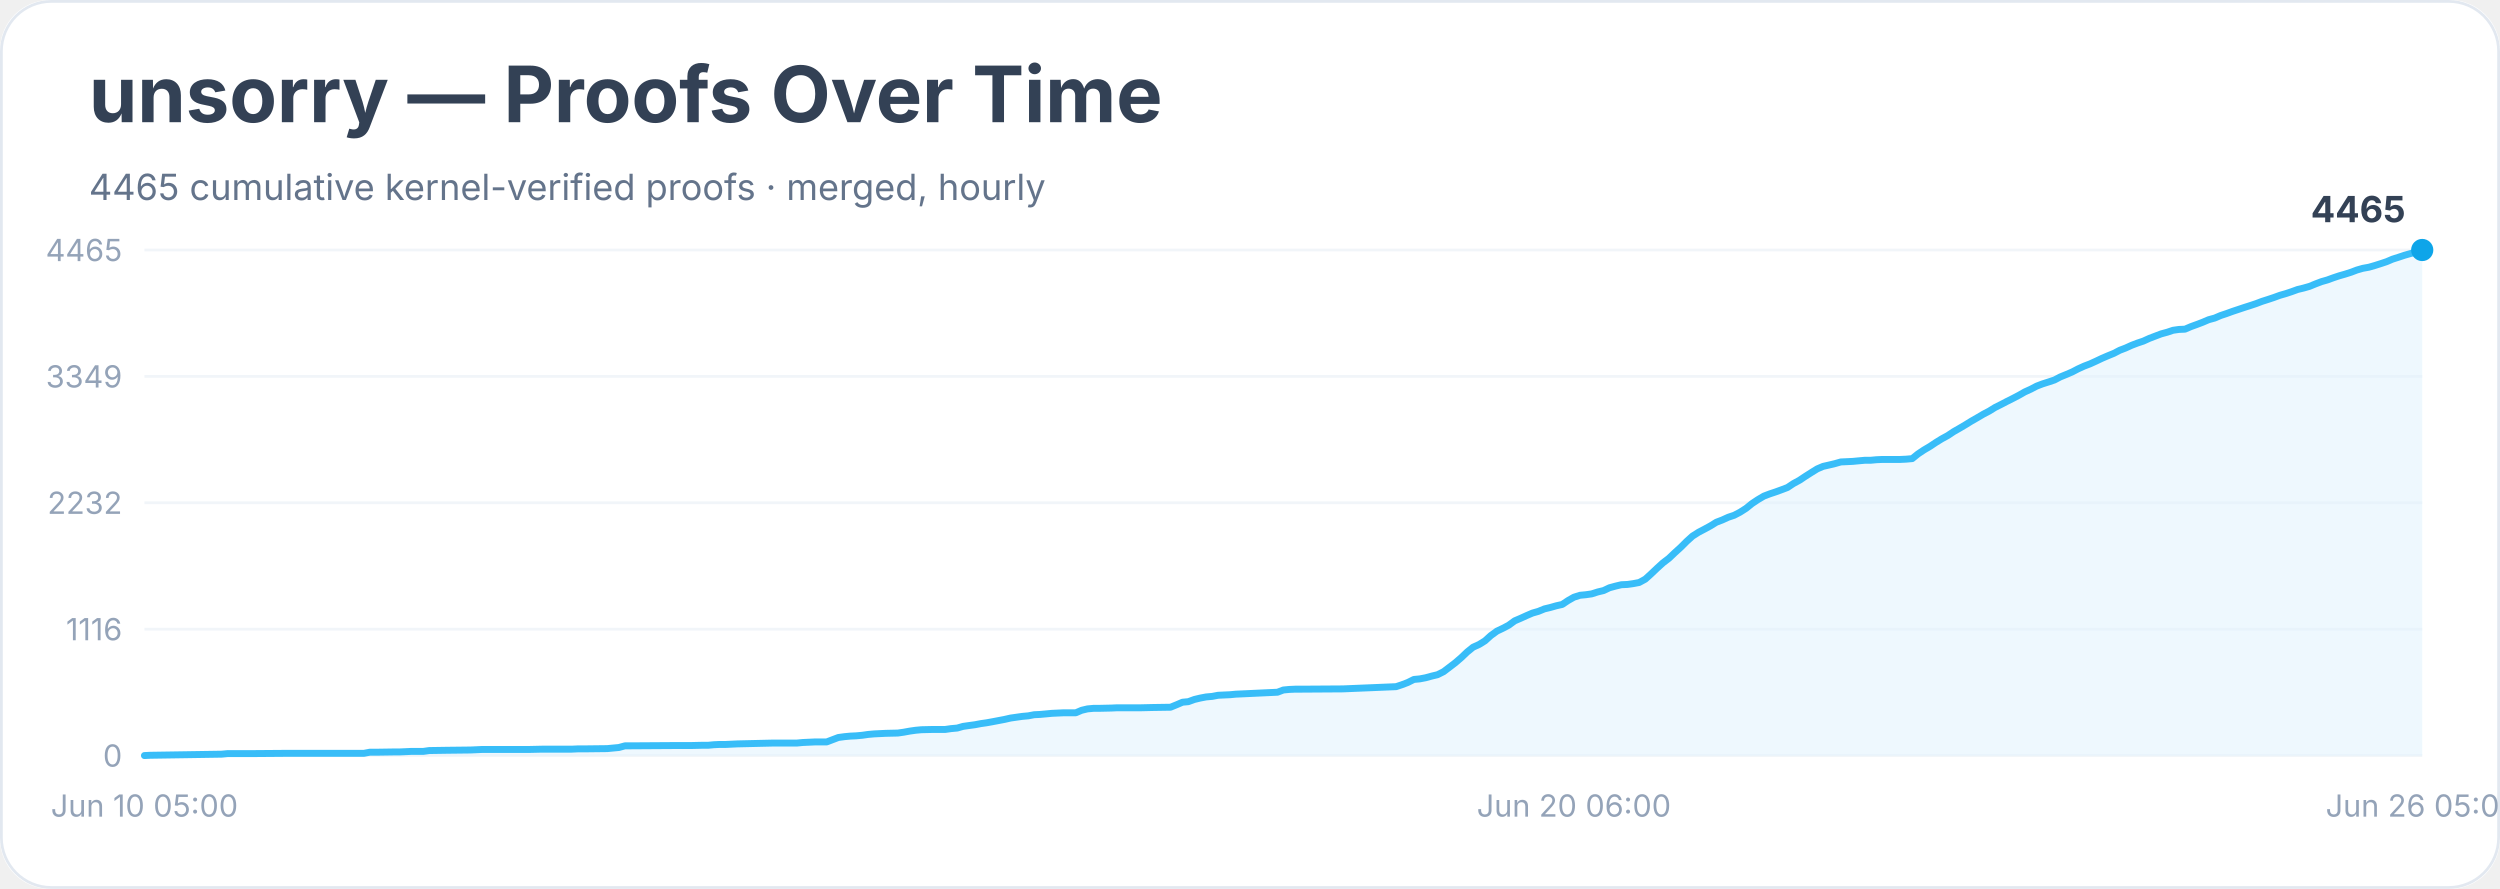
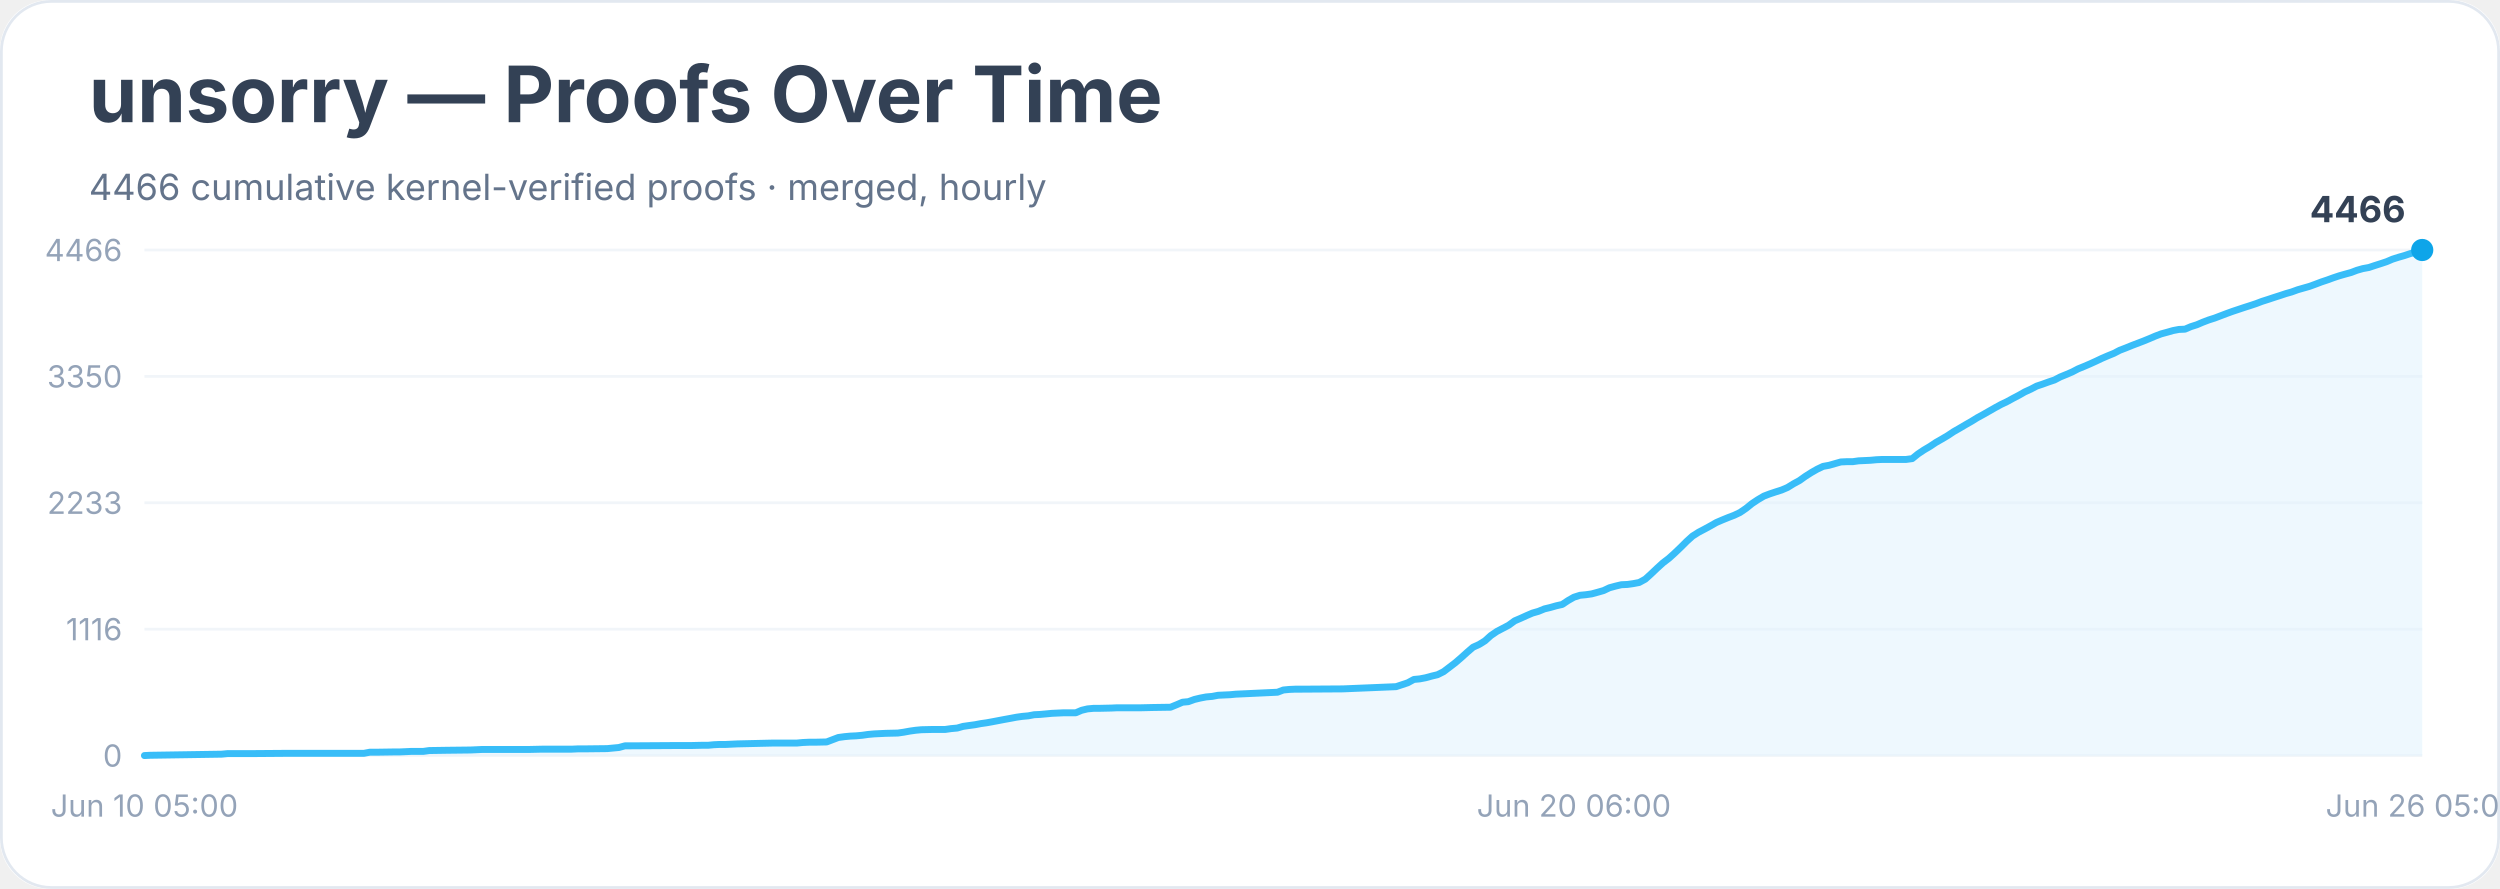
<svg xmlns="http://www.w3.org/2000/svg" width="900" height="320" viewBox="0 0 900 320" role="img" aria-labelledby="title desc">
  <rect width="900" height="100%" rx="18" fill="#ffffff" />
  <rect x="0.5" y="0.5" width="899" height="319" rx="18" fill="none" stroke="#e2e8f0" />
  <text x="32" y="44" font-family="Inter, system-ui, sans-serif" font-size="28" font-weight="700" fill="#334155">unsorry — Proofs Over Time</text>
-   <text x="32" y="72" font-family="Inter, system-ui, sans-serif" font-size="13" fill="#64748b">4465 cumulative kernel-verified proofs · merged, hourly</text>
+   <text x="32" y="72" font-family="Inter, system-ui, sans-serif" font-size="13" fill="#64748b">4466 cumulative kernel-verified proofs · merged, hourly</text>
  <line x1="52" y1="272.0" x2="872" y2="272.0" stroke="#f1f5f9" />
  <text x="44" y="276.0" text-anchor="end" font-family="Inter, system-ui, sans-serif" font-size="11" fill="#94a3b8">0</text>
  <line x1="52" y1="226.5" x2="872" y2="226.5" stroke="#f1f5f9" />
  <text x="44" y="230.5" text-anchor="end" font-family="Inter, system-ui, sans-serif" font-size="11" fill="#94a3b8">1116</text>
  <line x1="52" y1="181.0" x2="872" y2="181.0" stroke="#f1f5f9" />
-   <text x="44" y="185.0" text-anchor="end" font-family="Inter, system-ui, sans-serif" font-size="11" fill="#94a3b8">2232</text>
+   <text x="44" y="185.0" text-anchor="end" font-family="Inter, system-ui, sans-serif" font-size="11" fill="#94a3b8">2233</text>
  <line x1="52" y1="135.5" x2="872" y2="135.5" stroke="#f1f5f9" />
-   <text x="44" y="139.5" text-anchor="end" font-family="Inter, system-ui, sans-serif" font-size="11" fill="#94a3b8">3349</text>
+   <text x="44" y="139.5" text-anchor="end" font-family="Inter, system-ui, sans-serif" font-size="11" fill="#94a3b8">3350</text>
  <line x1="52" y1="90.0" x2="872" y2="90.0" stroke="#f1f5f9" />
-   <text x="44" y="94.0" text-anchor="end" font-family="Inter, system-ui, sans-serif" font-size="11" fill="#94a3b8">4465</text>
-   <polygon points="52.0,272.0 52.0,272.0 54.1,271.9 79.8,271.5 81.9,271.3 84.0,271.3 90.4,271.3 103.2,271.2 131.0,271.2 133.1,270.8 135.3,270.8 141.7,270.7 143.8,270.7 146.0,270.6 148.1,270.5 152.4,270.5 154.5,270.2 160.9,270.1 169.4,270.0 171.6,269.9 173.7,269.8 190.8,269.8 195.1,269.7 205.8,269.7 207.9,269.6 210.0,269.6 218.6,269.5 220.7,269.3 222.8,269.1 225.0,268.5 227.1,268.5 242.1,268.4 248.5,268.4 252.7,268.3 254.9,268.3 257.0,268.1 259.1,268.0 261.3,268.0 263.4,267.9 265.5,267.8 274.1,267.6 278.4,267.5 286.9,267.5 289.0,267.3 291.2,267.2 293.3,267.1 297.6,267.1 299.7,266.3 301.8,265.5 304.0,265.2 306.1,265.0 308.2,264.9 310.4,264.7 312.5,264.4 314.7,264.2 316.8,264.1 318.9,264.0 323.2,263.9 325.3,263.6 327.5,263.2 329.6,262.9 331.7,262.7 336.0,262.6 340.3,262.6 342.4,262.3 344.6,262.1 346.7,261.5 348.8,261.2 351.0,260.9 353.1,260.5 355.2,260.2 357.4,259.8 359.5,259.4 361.6,259.0 363.8,258.5 365.9,258.2 368.0,257.9 370.2,257.7 372.3,257.3 374.4,257.2 376.6,257.0 378.7,256.8 380.9,256.7 383.0,256.6 387.3,256.6 389.4,255.7 391.5,255.2 393.7,255.0 395.8,255.0 400.1,254.9 402.2,254.8 410.8,254.8 415.0,254.7 421.4,254.6 423.6,253.7 425.7,252.8 427.8,252.6 430.0,251.8 432.1,251.3 434.2,250.9 436.4,250.7 438.5,250.3 440.6,250.2 442.8,250.1 444.9,249.9 447.1,249.8 459.9,249.2 462.0,248.4 464.1,248.2 466.3,248.1 468.4,248.1 483.4,248.0 502.6,247.2 504.7,246.5 506.8,245.7 509.0,244.6 511.1,244.4 513.2,244.0 515.4,243.4 517.5,242.9 519.7,241.8 521.8,240.2 523.9,238.6 526.1,236.7 528.2,234.7 530.3,233.0 532.5,232.0 534.6,230.7 536.7,228.8 538.9,227.2 541.0,226.2 543.1,225.1 545.3,223.5 547.4,222.6 549.6,221.6 551.7,220.7 553.8,220.1 556.0,219.2 558.1,218.7 560.2,218.1 562.4,217.6 564.5,216.2 566.6,215.0 568.8,214.3 570.9,214.1 573.0,213.8 575.2,213.1 577.3,212.6 579.4,211.6 581.6,211.0 583.7,210.5 585.9,210.4 588.0,210.1 590.1,209.7 592.3,208.5 594.4,206.6 596.5,204.6 598.7,202.6 600.8,201.0 602.9,199.0 605.1,197.0 607.2,194.9 609.3,193.0 611.5,191.6 613.6,190.5 615.8,189.3 617.9,188.0 620.0,187.2 622.2,186.2 624.3,185.5 626.4,184.4 628.6,183.0 630.7,181.3 632.8,179.9 635.0,178.6 637.1,177.8 639.2,177.1 641.4,176.3 643.5,175.5 645.6,174.1 647.8,172.9 649.9,171.5 652.1,170.1 654.2,168.8 656.3,167.9 658.5,167.4 660.6,166.9 662.7,166.3 664.9,166.2 667.0,166.1 669.1,165.9 671.3,165.7 673.4,165.7 675.5,165.5 677.7,165.4 684.1,165.4 686.2,165.3 688.4,165.1 690.5,163.4 692.6,162.0 694.8,160.7 696.9,159.3 699.0,158.0 701.2,156.8 703.3,155.4 705.4,154.2 707.6,152.9 709.7,151.6 711.8,150.4 714.0,149.1 716.1,148.0 718.2,146.7 720.4,145.6 722.5,144.5 724.7,143.4 726.8,142.3 728.9,141.1 731.1,140.1 733.2,139.0 735.3,138.2 737.5,137.5 739.6,136.8 741.7,135.7 743.9,134.8 746.0,133.9 748.1,132.8 750.3,131.8 752.4,131.0 754.6,130.0 756.7,129.0 758.8,128.1 761.0,127.2 763.1,126.1 765.2,125.3 767.4,124.3 769.5,123.5 771.6,122.8 773.8,121.8 775.9,121.0 778.0,120.2 780.2,119.6 782.3,118.9 784.4,118.6 786.6,118.5 788.7,117.6 790.9,116.8 793.0,116.0 795.1,115.1 797.3,114.5 799.4,113.6 801.5,112.9 803.7,112.1 805.8,111.4 807.9,110.7 810.1,110.0 812.2,109.3 814.3,108.5 816.5,107.8 818.6,107.1 820.8,106.3 822.9,105.7 825.0,105.0 827.2,104.2 829.3,103.7 831.4,103.1 833.6,102.2 835.7,101.4 837.8,100.8 840.0,100.0 842.1,99.3 844.2,98.7 846.4,98.0 848.5,97.2 850.6,96.6 852.8,96.2 854.9,95.6 857.1,94.9 859.2,94.2 861.3,93.3 863.5,92.6 865.6,91.9 867.7,91.3 869.9,90.7 872.0,90.0 872.0,272.0" fill="#e0f2fe" opacity="0.55" />
-   <polyline points="52.0,272.0 54.1,271.9 79.8,271.5 81.9,271.3 84.0,271.3 90.4,271.3 103.2,271.2 131.0,271.2 133.1,270.8 135.3,270.8 141.7,270.7 143.8,270.7 146.0,270.6 148.1,270.5 152.4,270.5 154.5,270.2 160.9,270.1 169.4,270.0 171.6,269.9 173.7,269.8 190.8,269.8 195.1,269.7 205.8,269.7 207.9,269.6 210.0,269.6 218.6,269.5 220.7,269.3 222.8,269.1 225.0,268.5 227.1,268.5 242.1,268.4 248.5,268.4 252.7,268.3 254.9,268.3 257.0,268.1 259.1,268.0 261.3,268.0 263.4,267.9 265.5,267.8 274.1,267.6 278.4,267.5 286.9,267.5 289.0,267.3 291.2,267.2 293.3,267.1 297.6,267.1 299.7,266.3 301.8,265.5 304.0,265.2 306.1,265.0 308.2,264.9 310.4,264.7 312.5,264.4 314.7,264.2 316.8,264.1 318.9,264.0 323.2,263.9 325.3,263.6 327.5,263.2 329.6,262.9 331.7,262.7 336.0,262.6 340.3,262.6 342.4,262.3 344.6,262.1 346.7,261.5 348.8,261.2 351.0,260.9 353.1,260.5 355.2,260.2 357.4,259.8 359.5,259.4 361.6,259.0 363.8,258.5 365.9,258.2 368.0,257.9 370.2,257.7 372.3,257.3 374.4,257.2 376.6,257.0 378.7,256.8 380.9,256.7 383.0,256.6 387.3,256.6 389.4,255.7 391.5,255.2 393.7,255.0 395.8,255.0 400.1,254.9 402.2,254.8 410.8,254.8 415.0,254.7 421.4,254.6 423.6,253.7 425.7,252.8 427.8,252.6 430.0,251.8 432.1,251.3 434.2,250.9 436.4,250.7 438.5,250.3 440.6,250.2 442.8,250.1 444.9,249.9 447.1,249.8 459.9,249.2 462.0,248.4 464.1,248.2 466.3,248.1 468.4,248.1 483.4,248.0 502.6,247.2 504.7,246.5 506.8,245.7 509.0,244.6 511.1,244.4 513.2,244.0 515.4,243.4 517.5,242.9 519.7,241.8 521.8,240.2 523.9,238.6 526.1,236.7 528.2,234.7 530.3,233.0 532.5,232.0 534.6,230.7 536.7,228.8 538.9,227.2 541.0,226.2 543.1,225.1 545.3,223.5 547.4,222.6 549.6,221.6 551.7,220.7 553.8,220.1 556.0,219.2 558.1,218.7 560.2,218.1 562.4,217.6 564.5,216.2 566.6,215.0 568.8,214.3 570.9,214.1 573.0,213.8 575.2,213.1 577.3,212.6 579.4,211.6 581.6,211.0 583.7,210.5 585.9,210.4 588.0,210.1 590.1,209.7 592.3,208.5 594.4,206.6 596.5,204.6 598.7,202.6 600.8,201.0 602.9,199.0 605.1,197.0 607.2,194.9 609.3,193.0 611.5,191.6 613.6,190.5 615.8,189.3 617.9,188.0 620.0,187.2 622.2,186.2 624.3,185.5 626.4,184.4 628.6,183.0 630.7,181.3 632.8,179.9 635.0,178.6 637.1,177.8 639.2,177.1 641.4,176.3 643.5,175.5 645.6,174.1 647.8,172.9 649.9,171.5 652.1,170.1 654.2,168.8 656.3,167.9 658.5,167.4 660.6,166.9 662.7,166.3 664.9,166.2 667.0,166.1 669.1,165.9 671.3,165.7 673.4,165.7 675.5,165.5 677.7,165.4 684.1,165.4 686.2,165.3 688.4,165.1 690.5,163.4 692.6,162.0 694.8,160.7 696.9,159.3 699.0,158.0 701.2,156.8 703.3,155.4 705.4,154.2 707.6,152.9 709.7,151.6 711.8,150.4 714.0,149.1 716.1,148.0 718.2,146.7 720.4,145.6 722.5,144.5 724.7,143.4 726.8,142.3 728.9,141.1 731.1,140.1 733.2,139.0 735.3,138.2 737.5,137.5 739.6,136.8 741.7,135.7 743.9,134.8 746.0,133.9 748.1,132.8 750.3,131.8 752.4,131.0 754.6,130.0 756.7,129.0 758.8,128.1 761.0,127.2 763.1,126.1 765.2,125.3 767.4,124.3 769.5,123.5 771.6,122.8 773.8,121.8 775.9,121.0 778.0,120.2 780.2,119.6 782.3,118.9 784.4,118.6 786.6,118.5 788.7,117.6 790.9,116.8 793.0,116.0 795.1,115.1 797.3,114.5 799.4,113.6 801.5,112.9 803.7,112.1 805.8,111.4 807.9,110.7 810.1,110.0 812.2,109.3 814.3,108.5 816.5,107.8 818.6,107.1 820.8,106.3 822.9,105.7 825.0,105.0 827.2,104.2 829.3,103.7 831.4,103.1 833.6,102.2 835.7,101.4 837.8,100.8 840.0,100.0 842.1,99.3 844.2,98.7 846.4,98.0 848.5,97.2 850.6,96.6 852.8,96.2 854.9,95.6 857.1,94.9 859.2,94.2 861.3,93.3 863.5,92.6 865.6,91.9 867.7,91.3 869.9,90.7 872.0,90.0" fill="none" stroke="#38bdf8" stroke-width="2.5" stroke-linejoin="round" stroke-linecap="round" />
+   <text x="44" y="94.0" text-anchor="end" font-family="Inter, system-ui, sans-serif" font-size="11" fill="#94a3b8">4466</text>
+   <polygon points="52.0,272.0 52.0,272.0 54.1,271.9 79.8,271.5 81.9,271.3 84.0,271.3 90.4,271.3 103.2,271.2 131.0,271.2 133.1,270.8 135.3,270.8 141.7,270.7 143.8,270.7 146.0,270.6 148.1,270.5 152.4,270.5 154.5,270.2 160.9,270.1 169.4,270.0 171.6,269.9 173.7,269.8 190.8,269.8 195.1,269.7 205.8,269.7 207.9,269.6 210.0,269.6 218.6,269.5 220.7,269.3 222.8,269.1 225.0,268.5 227.1,268.5 242.1,268.4 248.5,268.4 252.7,268.3 254.9,268.3 257.0,268.1 259.1,268.0 261.3,268.0 263.4,267.9 265.5,267.8 274.1,267.6 278.4,267.5 286.9,267.5 289.0,267.3 291.2,267.2 293.3,267.2 297.6,267.1 299.7,266.3 301.8,265.5 304.0,265.2 306.1,265.0 308.2,264.9 310.4,264.7 312.5,264.4 314.7,264.2 316.8,264.1 318.9,264.0 323.2,263.9 325.3,263.6 327.5,263.2 329.6,262.9 331.7,262.7 336.0,262.6 340.3,262.6 342.4,262.3 344.6,262.1 346.7,261.5 348.8,261.2 351.0,260.9 353.1,260.5 355.2,260.2 357.4,259.8 359.5,259.4 361.6,259.0 363.8,258.6 365.9,258.2 368.0,257.9 370.2,257.7 372.3,257.3 374.4,257.2 376.6,257.0 378.7,256.8 380.9,256.7 383.0,256.6 387.3,256.6 389.4,255.7 391.5,255.2 393.7,255.0 395.8,255.0 400.1,254.9 402.2,254.8 410.8,254.8 415.0,254.7 421.4,254.6 423.6,253.7 425.7,252.8 427.8,252.6 430.0,251.8 432.1,251.3 434.2,250.9 436.4,250.7 438.5,250.3 440.6,250.2 442.8,250.1 444.9,249.9 447.1,249.8 459.9,249.2 462.0,248.4 464.1,248.2 466.3,248.1 468.4,248.1 483.4,248.0 502.6,247.2 504.7,246.5 506.8,245.8 509.0,244.6 511.1,244.4 513.2,244.0 515.4,243.4 517.5,242.9 519.7,241.8 521.8,240.2 523.9,238.6 526.1,236.7 528.2,234.8 530.3,233.0 532.5,232.0 534.6,230.7 536.7,228.8 538.9,227.3 541.0,226.2 543.1,225.1 545.3,223.5 547.4,222.6 549.6,221.6 551.7,220.7 553.8,220.1 556.0,219.2 558.1,218.7 560.2,218.1 562.4,217.6 564.5,216.2 566.6,215.0 568.8,214.3 570.9,214.1 573.0,213.8 575.2,213.2 577.3,212.6 579.4,211.6 581.6,211.0 583.7,210.5 585.9,210.4 588.0,210.1 590.1,209.7 592.3,208.5 594.4,206.6 596.5,204.6 598.7,202.6 600.8,201.0 602.9,199.1 605.1,197.0 607.2,194.9 609.3,193.0 611.5,191.6 613.6,190.5 615.8,189.3 617.9,188.1 620.0,187.2 622.2,186.3 624.3,185.5 626.4,184.5 628.6,183.0 630.7,181.3 632.8,179.9 635.0,178.6 637.1,177.8 639.2,177.1 641.4,176.4 643.5,175.5 645.6,174.2 647.8,173.0 649.9,171.5 652.1,170.1 654.2,168.9 656.3,167.9 658.5,167.5 660.6,166.9 662.7,166.3 664.9,166.2 667.0,166.2 669.1,165.9 671.3,165.8 673.4,165.7 675.5,165.5 677.7,165.4 684.1,165.4 686.2,165.4 688.4,165.1 690.5,163.4 692.6,162.0 694.8,160.7 696.9,159.3 699.0,158.1 701.2,156.8 703.3,155.4 705.4,154.2 707.6,152.9 709.7,151.7 711.8,150.4 714.0,149.2 716.1,148.0 718.2,146.8 720.4,145.6 722.5,144.6 724.7,143.4 726.8,142.3 728.9,141.1 731.1,140.1 733.2,139.0 735.3,138.3 737.5,137.5 739.6,136.8 741.7,135.7 743.9,134.8 746.0,133.9 748.1,132.8 750.3,131.9 752.4,131.0 754.6,130.0 756.7,129.0 758.8,128.1 761.0,127.2 763.1,126.1 765.2,125.3 767.4,124.4 769.5,123.6 771.6,122.8 773.8,121.9 775.9,121.0 778.0,120.2 780.2,119.6 782.3,119.0 784.4,118.6 786.6,118.5 788.7,117.6 790.9,116.9 793.0,116.0 795.1,115.2 797.3,114.5 799.4,113.7 801.5,112.9 803.7,112.1 805.8,111.4 807.9,110.7 810.1,110.0 812.2,109.3 814.3,108.5 816.5,107.8 818.6,107.1 820.8,106.4 822.9,105.7 825.0,105.1 827.2,104.3 829.3,103.7 831.4,103.1 833.6,102.3 835.7,101.5 837.8,100.8 840.0,100.0 842.1,99.3 844.2,98.7 846.4,98.1 848.5,97.3 850.6,96.7 852.8,96.3 854.9,95.6 857.1,94.9 859.2,94.2 861.3,93.3 863.5,92.6 865.6,92.0 867.7,91.3 869.9,90.7 872.0,90.0 872.0,272.0" fill="#e0f2fe" opacity="0.55" />
+   <polyline points="52.0,272.0 54.1,271.9 79.8,271.5 81.9,271.3 84.0,271.3 90.4,271.3 103.2,271.2 131.0,271.2 133.1,270.8 135.3,270.8 141.7,270.7 143.8,270.7 146.0,270.6 148.1,270.5 152.4,270.5 154.5,270.2 160.9,270.1 169.4,270.0 171.6,269.9 173.7,269.8 190.8,269.8 195.1,269.7 205.8,269.7 207.9,269.6 210.0,269.6 218.6,269.5 220.7,269.3 222.8,269.1 225.0,268.5 227.1,268.5 242.1,268.4 248.5,268.4 252.7,268.3 254.9,268.3 257.0,268.1 259.1,268.0 261.3,268.0 263.4,267.9 265.5,267.8 274.1,267.6 278.4,267.5 286.9,267.5 289.0,267.3 291.2,267.2 293.3,267.2 297.6,267.1 299.7,266.3 301.8,265.5 304.0,265.2 306.1,265.0 308.2,264.9 310.4,264.7 312.5,264.4 314.7,264.2 316.8,264.1 318.9,264.0 323.2,263.9 325.3,263.6 327.5,263.2 329.6,262.9 331.7,262.7 336.0,262.6 340.3,262.6 342.4,262.3 344.6,262.1 346.7,261.5 348.8,261.2 351.0,260.9 353.1,260.5 355.2,260.2 357.4,259.8 359.5,259.4 361.6,259.0 363.8,258.6 365.9,258.2 368.0,257.9 370.2,257.7 372.3,257.3 374.4,257.2 376.6,257.0 378.7,256.8 380.9,256.7 383.0,256.6 387.3,256.6 389.4,255.7 391.5,255.2 393.7,255.0 395.8,255.0 400.1,254.9 402.2,254.8 410.8,254.8 415.0,254.7 421.4,254.6 423.6,253.7 425.7,252.8 427.8,252.6 430.0,251.8 432.1,251.3 434.2,250.9 436.4,250.7 438.5,250.3 440.6,250.2 442.8,250.1 444.9,249.9 447.1,249.8 459.9,249.2 462.0,248.4 464.1,248.2 466.3,248.1 468.4,248.1 483.4,248.0 502.6,247.2 504.7,246.5 506.8,245.8 509.0,244.6 511.1,244.4 513.2,244.0 515.4,243.4 517.5,242.9 519.7,241.8 521.8,240.2 523.9,238.6 526.1,236.7 528.2,234.8 530.3,233.0 532.5,232.0 534.6,230.7 536.7,228.8 538.9,227.3 541.0,226.2 543.1,225.1 545.3,223.5 547.4,222.6 549.6,221.6 551.7,220.7 553.8,220.1 556.0,219.2 558.1,218.7 560.2,218.1 562.4,217.6 564.5,216.2 566.6,215.0 568.8,214.3 570.9,214.1 573.0,213.8 575.2,213.2 577.3,212.6 579.4,211.6 581.6,211.0 583.7,210.5 585.9,210.4 588.0,210.1 590.1,209.7 592.3,208.5 594.4,206.6 596.5,204.6 598.7,202.6 600.8,201.0 602.9,199.1 605.1,197.0 607.2,194.9 609.3,193.0 611.5,191.6 613.6,190.5 615.8,189.3 617.9,188.1 620.0,187.2 622.2,186.3 624.3,185.5 626.4,184.5 628.6,183.0 630.7,181.3 632.8,179.9 635.0,178.6 637.1,177.8 639.2,177.1 641.4,176.4 643.5,175.5 645.6,174.2 647.8,173.0 649.9,171.5 652.1,170.1 654.2,168.9 656.3,167.9 658.5,167.5 660.6,166.9 662.7,166.3 664.9,166.2 667.0,166.2 669.1,165.9 671.3,165.8 673.4,165.7 675.5,165.5 677.7,165.4 684.1,165.4 686.2,165.4 688.4,165.1 690.5,163.4 692.6,162.0 694.8,160.7 696.9,159.3 699.0,158.1 701.2,156.8 703.3,155.4 705.4,154.2 707.6,152.9 709.7,151.7 711.8,150.4 714.0,149.2 716.1,148.0 718.2,146.8 720.4,145.6 722.5,144.6 724.7,143.4 726.8,142.3 728.9,141.1 731.1,140.1 733.2,139.0 735.3,138.3 737.5,137.5 739.6,136.8 741.7,135.7 743.9,134.8 746.0,133.9 748.1,132.8 750.3,131.9 752.4,131.0 754.6,130.0 756.7,129.0 758.8,128.1 761.0,127.2 763.1,126.1 765.2,125.3 767.4,124.4 769.5,123.6 771.6,122.8 773.8,121.9 775.9,121.0 778.0,120.2 780.2,119.6 782.3,119.0 784.4,118.6 786.6,118.5 788.7,117.6 790.9,116.9 793.0,116.0 795.1,115.2 797.3,114.5 799.4,113.7 801.5,112.9 803.7,112.1 805.8,111.4 807.9,110.7 810.1,110.0 812.2,109.3 814.3,108.5 816.5,107.8 818.6,107.1 820.8,106.4 822.9,105.7 825.0,105.1 827.2,104.3 829.3,103.7 831.4,103.1 833.6,102.3 835.7,101.5 837.8,100.8 840.0,100.0 842.1,99.3 844.2,98.7 846.4,98.1 848.5,97.3 850.6,96.7 852.8,96.3 854.9,95.6 857.1,94.9 859.2,94.2 861.3,93.3 863.5,92.6 865.6,92.0 867.7,91.3 869.9,90.7 872.0,90.0" fill="none" stroke="#38bdf8" stroke-width="2.5" stroke-linejoin="round" stroke-linecap="round" />
  <circle cx="872.0" cy="90.0" r="4" fill="#0ea5e9" />
-   <text x="866.0" y="80.0" text-anchor="end" font-family="Inter, system-ui, sans-serif" font-size="13" font-weight="700" fill="#334155">4465</text>
+   <text x="866.0" y="80.0" text-anchor="end" font-family="Inter, system-ui, sans-serif" font-size="13" font-weight="700" fill="#334155">4466</text>
  <text x="52.0" y="294" text-anchor="middle" font-family="Inter, system-ui, sans-serif" font-size="11" fill="#94a3b8">Jun 10 05:00</text>
  <text x="566.6" y="294" text-anchor="middle" font-family="Inter, system-ui, sans-serif" font-size="11" fill="#94a3b8">Jun 20 06:00</text>
  <text x="872.0" y="294" text-anchor="middle" font-family="Inter, system-ui, sans-serif" font-size="11" fill="#94a3b8">Jun 26 05:00</text>
</svg>
